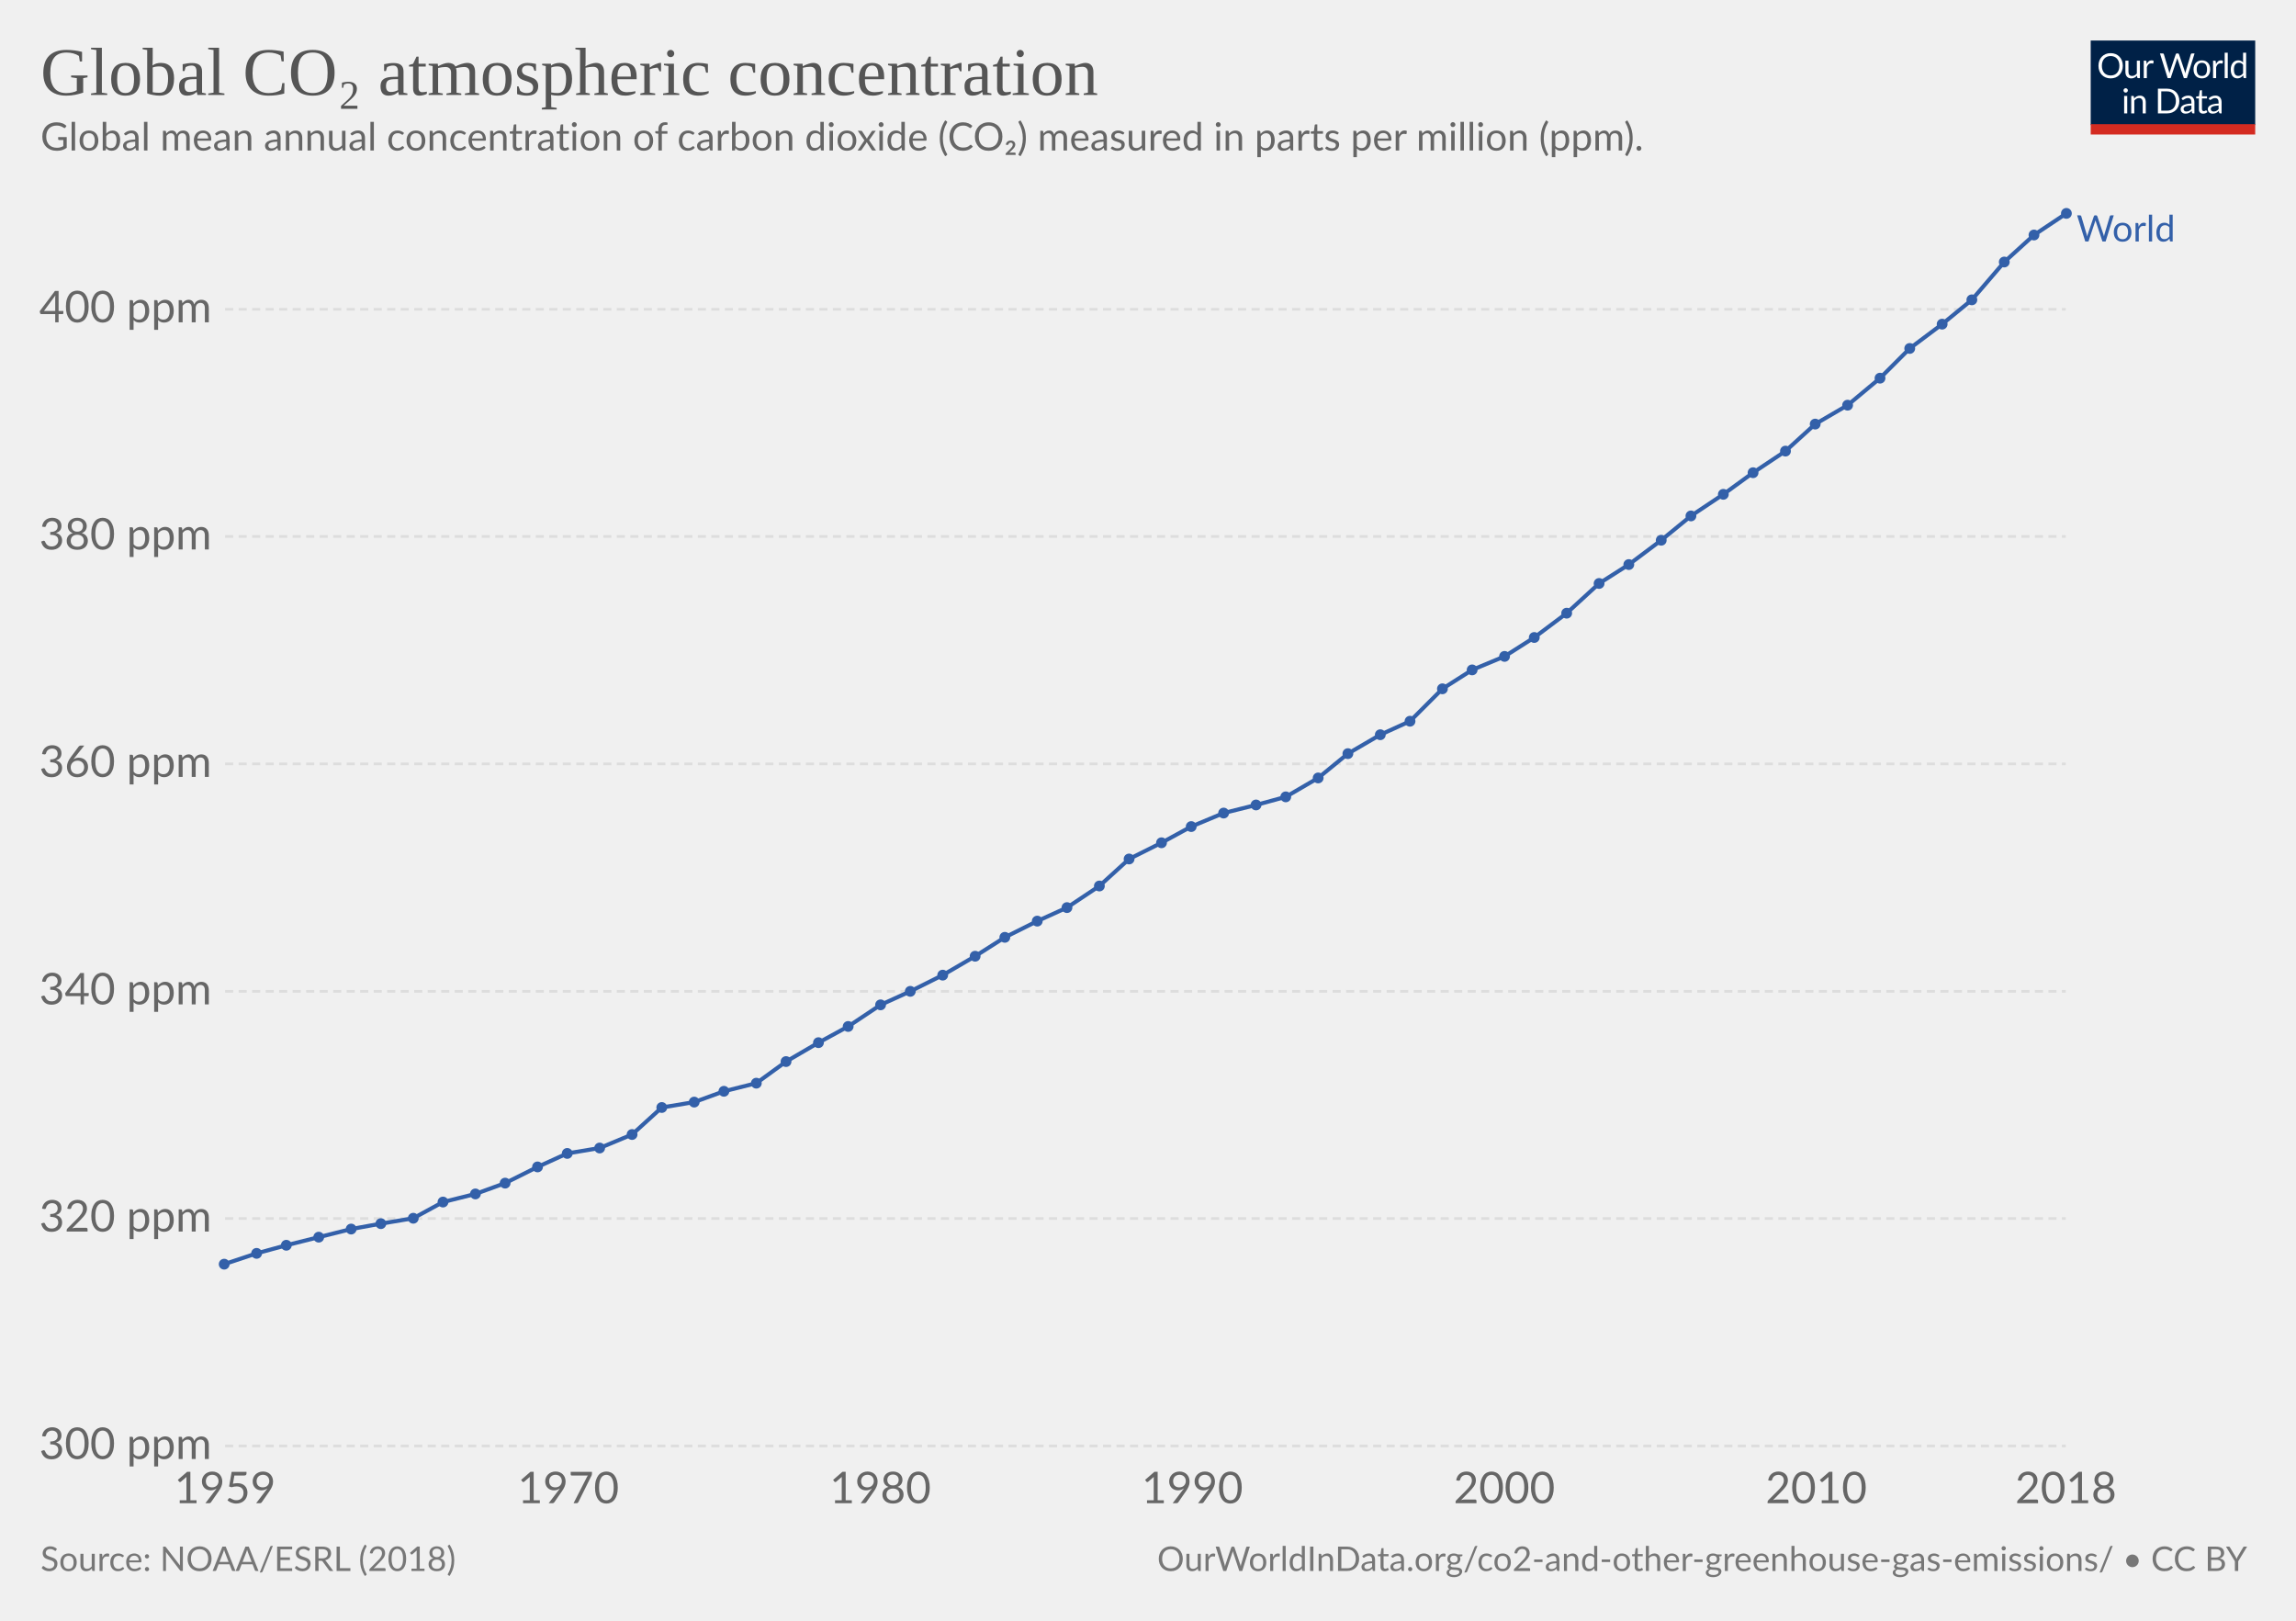
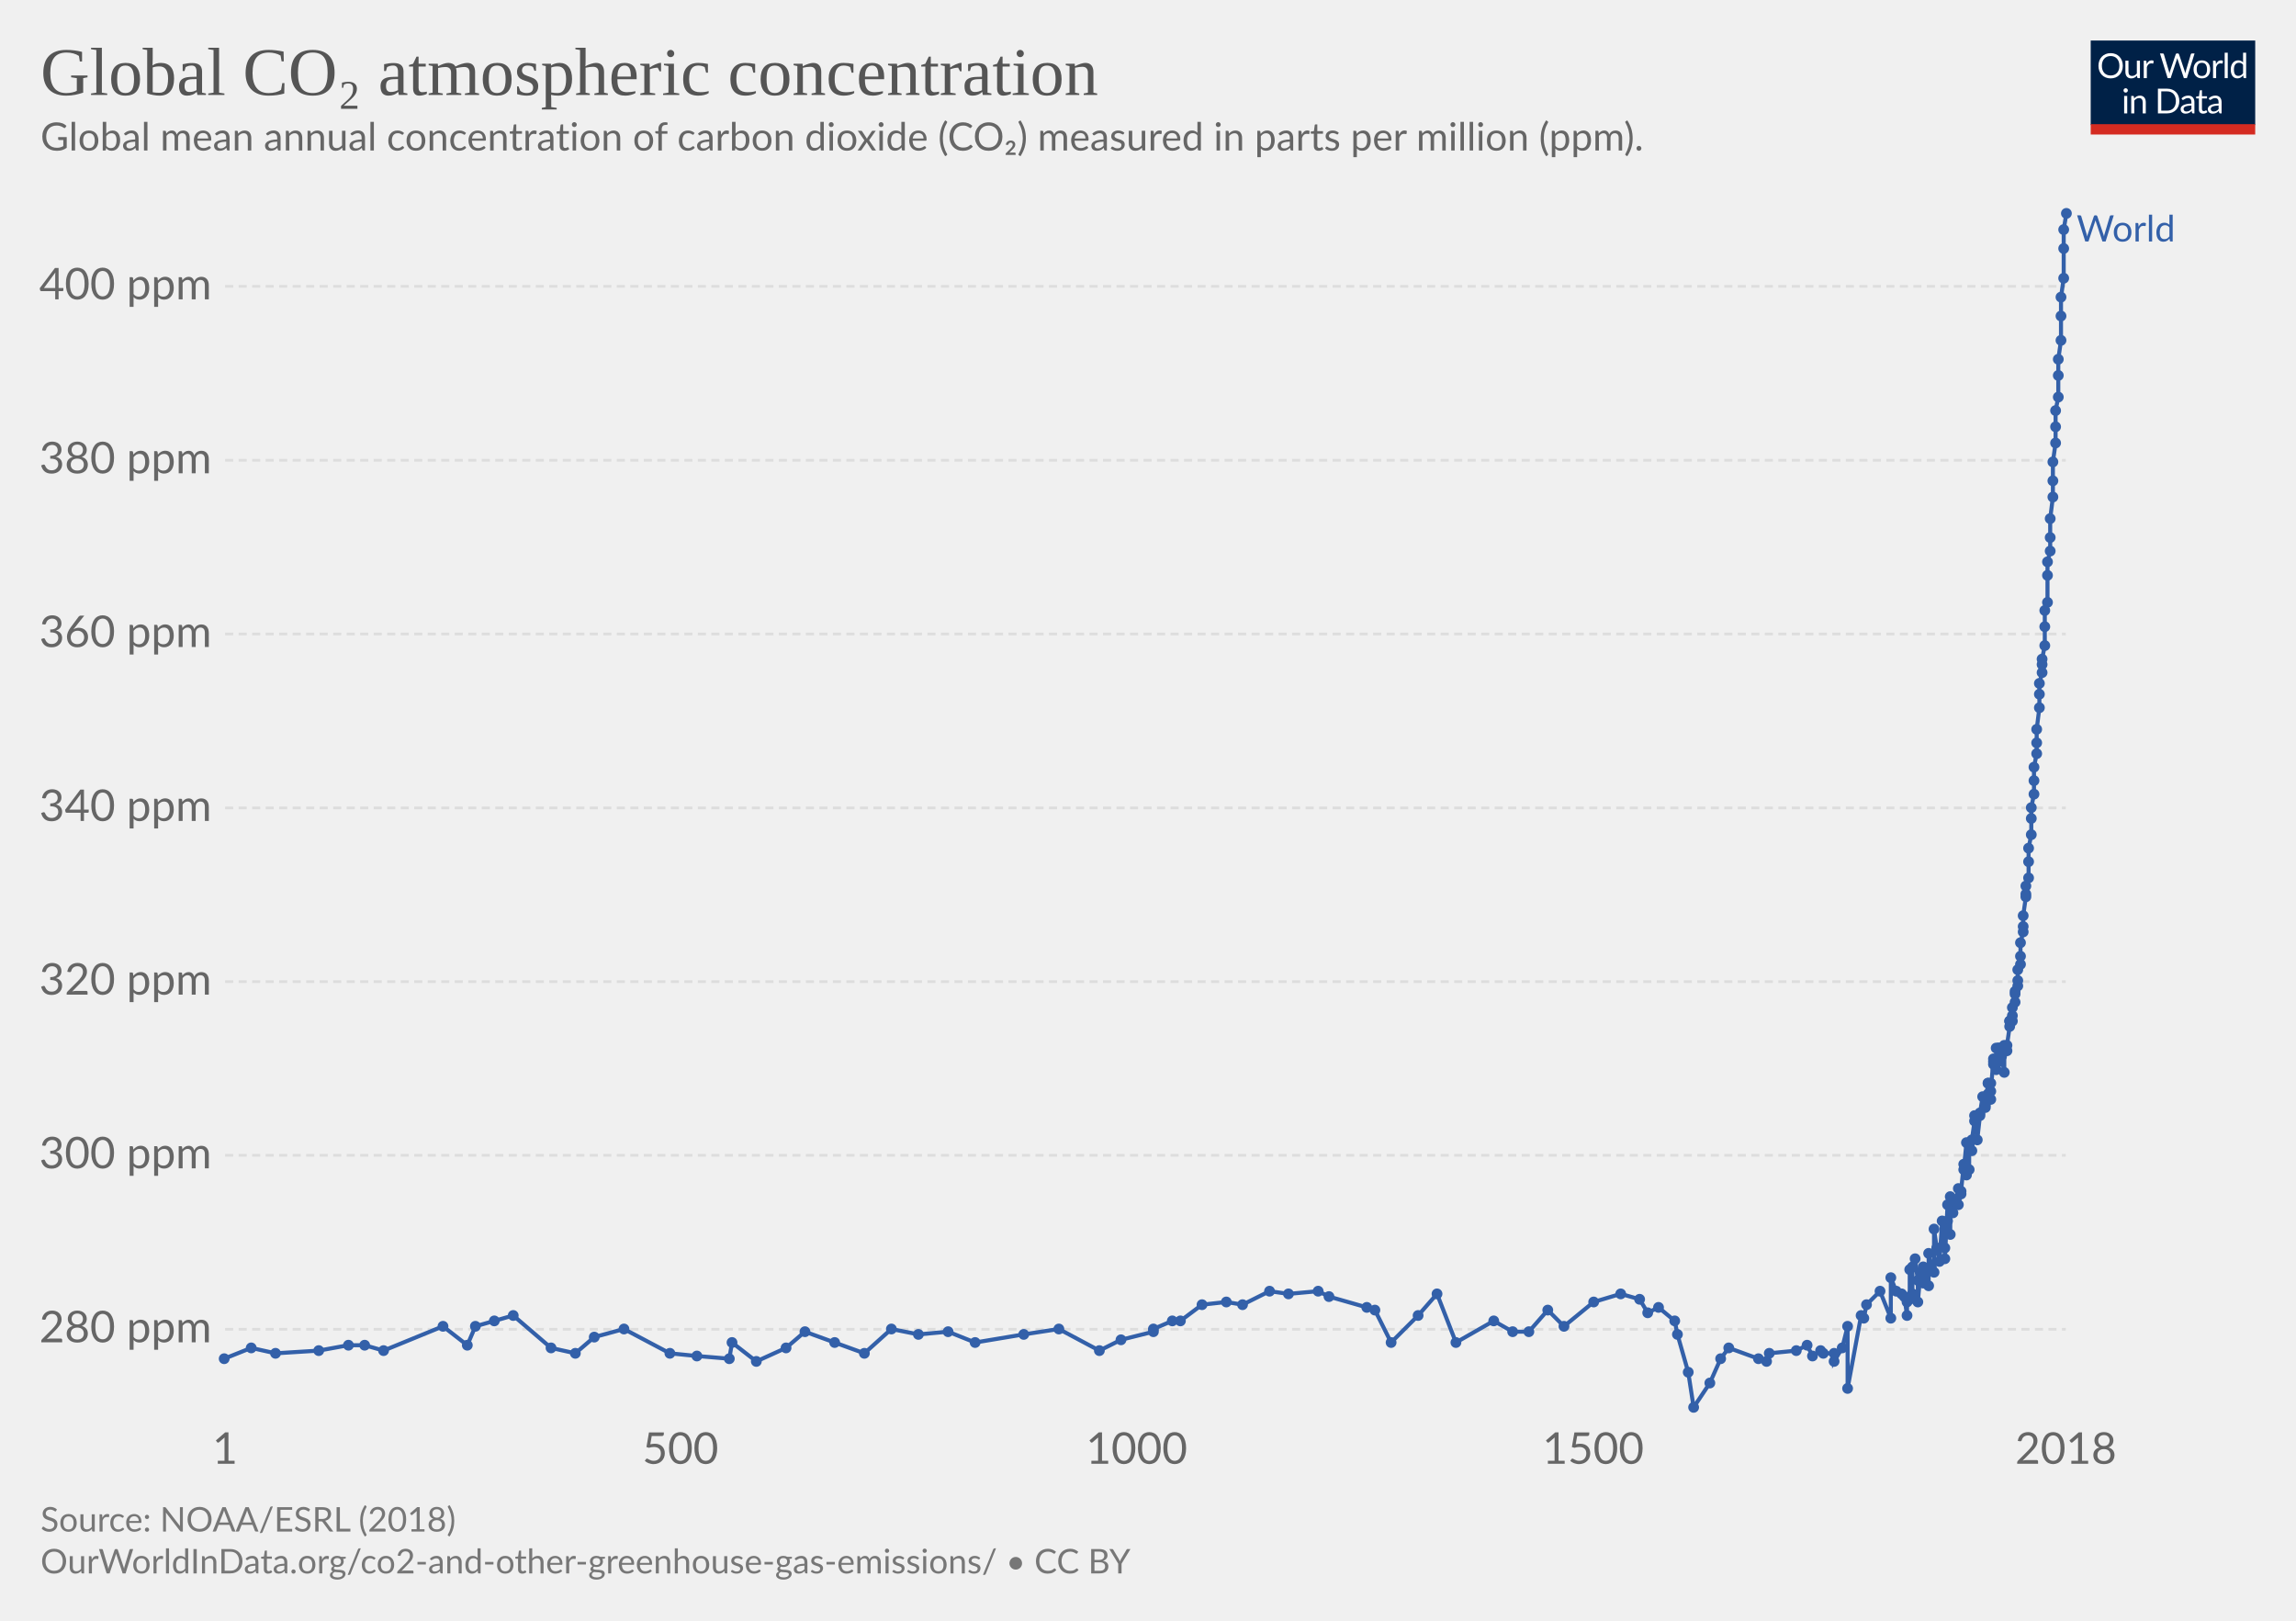
<svg xmlns="http://www.w3.org/2000/svg" version="1.1" style="font-family:Lato, 'Helvetica Neue', Helvetica, Arial, sans-serif;font-size:18px;background-color:white;text-rendering:optimizeLegibility;-webkit-font-smoothing:antialiased" width="850" height="600">
  <g class="HeaderView">
    <g transform="translate(774, 15) scale(0.29)">
      <svg width="210" height="120" viewBox="0 0 210 120" fill="none">
        <g clip-path="url(#clip0)">
          <path d="M0 0H210V107.89H0V0Z" fill="#002147" />
          <path d="M40.979 32.248C40.979 34.609 40.605 36.78 39.857 38.76C39.109 40.725 38.053 42.419 36.689 43.842C35.325 45.265 33.682 46.372 31.761 47.164C29.854 47.941 27.742 48.33 25.425 48.33C23.107 48.33 20.995 47.941 19.089 47.164C17.182 46.372 15.547 45.265 14.183 43.842C12.819 42.419 11.763 40.725 11.015 38.76C10.267 36.78 9.893 34.609 9.893 32.248C9.893 29.887 10.267 27.723 11.015 25.758C11.763 23.778 12.819 22.077 14.183 20.654C15.547 19.217 17.182 18.102 19.089 17.31C20.995 16.518 23.107 16.122 25.425 16.122C27.742 16.122 29.854 16.518 31.761 17.31C33.682 18.102 35.325 19.217 36.689 20.654C38.053 22.077 39.109 23.778 39.857 25.758C40.605 27.723 40.979 29.887 40.979 32.248ZM36.601 32.248C36.601 30.312 36.337 28.574 35.809 27.034C35.281 25.494 34.533 24.196 33.565 23.14C32.597 22.069 31.423 21.248 30.045 20.676C28.666 20.104 27.126 19.818 25.425 19.818C23.738 19.818 22.205 20.104 20.827 20.676C19.448 21.248 18.267 22.069 17.285 23.14C16.317 24.196 15.569 25.494 15.041 27.034C14.513 28.574 14.249 30.312 14.249 32.248C14.249 34.184 14.513 35.922 15.041 37.462C15.569 38.987 16.317 40.285 17.285 41.356C18.267 42.412 19.448 43.226 20.827 43.798C22.205 44.355 23.738 44.634 25.425 44.634C27.126 44.634 28.666 44.355 30.045 43.798C31.423 43.226 32.597 42.412 33.565 41.356C34.533 40.285 35.281 38.987 35.809 37.462C36.337 35.922 36.601 34.184 36.601 32.248ZM62.823 25.714V48H60.491C59.934 48 59.582 47.729 59.435 47.186L59.127 44.788C58.159 45.859 57.074 46.724 55.871 47.384C54.669 48.029 53.29 48.352 51.735 48.352C50.518 48.352 49.44 48.154 48.501 47.758C47.577 47.347 46.8 46.775 46.169 46.042C45.539 45.309 45.062 44.421 44.739 43.38C44.431 42.339 44.277 41.187 44.277 39.926V25.714H48.193V39.926C48.193 41.613 48.575 42.918 49.337 43.842C50.115 44.766 51.295 45.228 52.879 45.228C54.038 45.228 55.116 44.957 56.113 44.414C57.125 43.857 58.057 43.094 58.907 42.126V25.714H62.823ZM71.43 30.18C72.135 28.655 73 27.467 74.027 26.616C75.053 25.751 76.307 25.318 77.789 25.318C78.258 25.318 78.705 25.369 79.131 25.472C79.571 25.575 79.959 25.736 80.297 25.956L80.011 28.882C79.923 29.249 79.703 29.432 79.351 29.432C79.145 29.432 78.845 29.388 78.449 29.3C78.053 29.212 77.605 29.168 77.107 29.168C76.403 29.168 75.772 29.271 75.215 29.476C74.672 29.681 74.181 29.989 73.741 30.4C73.315 30.796 72.927 31.295 72.575 31.896C72.237 32.483 71.929 33.157 71.651 33.92V48H67.713V25.714H69.957C70.382 25.714 70.675 25.795 70.837 25.956C70.998 26.117 71.108 26.396 71.167 26.792L71.43 30.18ZM132.589 16.474L122.755 48H118.927L110.941 23.954C110.867 23.719 110.794 23.47 110.721 23.206C110.662 22.942 110.596 22.663 110.523 22.37C110.449 22.663 110.376 22.942 110.303 23.206C110.23 23.47 110.156 23.719 110.083 23.954L102.053 48H98.225L88.391 16.474H91.933C92.314 16.474 92.629 16.569 92.879 16.76C93.143 16.951 93.311 17.193 93.385 17.486L99.897 39.398C99.999 39.794 100.095 40.219 100.183 40.674C100.285 41.129 100.381 41.613 100.469 42.126C100.571 41.613 100.674 41.129 100.777 40.674C100.894 40.205 101.019 39.779 101.151 39.398L108.565 17.486C108.653 17.237 108.821 17.009 109.071 16.804C109.335 16.584 109.65 16.474 110.017 16.474H111.249C111.63 16.474 111.938 16.569 112.173 16.76C112.407 16.951 112.583 17.193 112.701 17.486L120.093 39.398C120.225 39.779 120.342 40.19 120.445 40.63C120.562 41.07 120.672 41.532 120.775 42.016C120.848 41.532 120.929 41.07 121.017 40.63C121.105 40.19 121.2 39.779 121.303 39.398L127.837 17.486C127.91 17.222 128.072 16.987 128.321 16.782C128.585 16.577 128.9 16.474 129.267 16.474H132.589ZM141.94 25.362C143.568 25.362 145.034 25.633 146.34 26.176C147.645 26.719 148.76 27.489 149.684 28.486C150.608 29.483 151.312 30.693 151.796 32.116C152.294 33.524 152.544 35.101 152.544 36.846C152.544 38.606 152.294 40.19 151.796 41.598C151.312 43.006 150.608 44.209 149.684 45.206C148.76 46.203 147.645 46.973 146.34 47.516C145.034 48.044 143.568 48.308 141.94 48.308C140.297 48.308 138.816 48.044 137.496 47.516C136.19 46.973 135.076 46.203 134.152 45.206C133.228 44.209 132.516 43.006 132.018 41.598C131.534 40.19 131.292 38.606 131.292 36.846C131.292 35.101 131.534 33.524 132.018 32.116C132.516 30.693 133.228 29.483 134.152 28.486C135.076 27.489 136.19 26.719 137.496 26.176C138.816 25.633 140.297 25.362 141.94 25.362ZM141.94 45.25C144.14 45.25 145.782 44.517 146.868 43.05C147.953 41.569 148.496 39.508 148.496 36.868C148.496 34.213 147.953 32.145 146.868 30.664C145.782 29.183 144.14 28.442 141.94 28.442C140.825 28.442 139.85 28.633 139.014 29.014C138.192 29.395 137.503 29.945 136.946 30.664C136.403 31.383 135.992 32.27 135.714 33.326C135.45 34.367 135.318 35.548 135.318 36.868C135.318 39.508 135.86 41.569 136.946 43.05C138.046 44.517 139.71 45.25 141.94 45.25ZM159.908 30.18C160.612 28.655 161.478 27.467 162.504 26.616C163.531 25.751 164.785 25.318 166.266 25.318C166.736 25.318 167.183 25.369 167.608 25.472C168.048 25.575 168.437 25.736 168.774 25.956L168.488 28.882C168.4 29.249 168.18 29.432 167.828 29.432C167.623 29.432 167.322 29.388 166.926 29.3C166.53 29.212 166.083 29.168 165.584 29.168C164.88 29.168 164.25 29.271 163.692 29.476C163.15 29.681 162.658 29.989 162.218 30.4C161.793 30.796 161.404 31.295 161.052 31.896C160.715 32.483 160.407 33.157 160.128 33.92V48H156.19V25.714H158.434C158.86 25.714 159.153 25.795 159.314 25.956C159.476 26.117 159.586 26.396 159.644 26.792L159.908 30.18ZM174.946 15.594V48H171.03V15.594H174.946ZM194.496 31.016C193.763 30.033 192.971 29.351 192.12 28.97C191.269 28.574 190.316 28.376 189.26 28.376C187.192 28.376 185.601 29.117 184.486 30.598C183.371 32.079 182.814 34.191 182.814 36.934C182.814 38.386 182.939 39.633 183.188 40.674C183.437 41.701 183.804 42.551 184.288 43.226C184.772 43.886 185.366 44.37 186.07 44.678C186.774 44.986 187.573 45.14 188.468 45.14C189.759 45.14 190.881 44.847 191.834 44.26C192.802 43.673 193.689 42.845 194.496 41.774V31.016ZM198.412 15.594V48H196.08C195.523 48 195.171 47.729 195.024 47.186L194.672 44.48C193.719 45.624 192.633 46.548 191.416 47.252C190.199 47.956 188.791 48.308 187.192 48.308C185.916 48.308 184.757 48.066 183.716 47.582C182.675 47.083 181.787 46.357 181.054 45.404C180.321 44.451 179.756 43.263 179.36 41.84C178.964 40.417 178.766 38.782 178.766 36.934C178.766 35.291 178.986 33.766 179.426 32.358C179.866 30.935 180.497 29.703 181.318 28.662C182.139 27.621 183.144 26.807 184.332 26.22C185.535 25.619 186.884 25.318 188.38 25.318C189.744 25.318 190.91 25.553 191.878 26.022C192.861 26.477 193.733 27.115 194.496 27.936V15.594H198.412ZM46.614 70.714V93H42.698V70.714H46.614ZM47.45 63.718C47.45 64.099 47.369 64.459 47.208 64.796C47.061 65.119 46.856 65.412 46.592 65.676C46.343 65.925 46.042 66.123 45.69 66.27C45.352 66.417 44.993 66.49 44.612 66.49C44.23 66.49 43.871 66.417 43.534 66.27C43.211 66.123 42.925 65.925 42.676 65.676C42.426 65.412 42.228 65.119 42.082 64.796C41.935 64.459 41.862 64.099 41.862 63.718C41.862 63.337 41.935 62.977 42.082 62.64C42.228 62.288 42.426 61.987 42.676 61.738C42.925 61.474 43.211 61.269 43.534 61.122C43.871 60.975 44.23 60.902 44.612 60.902C44.993 60.902 45.352 60.975 45.69 61.122C46.042 61.269 46.343 61.474 46.592 61.738C46.856 61.987 47.061 62.288 47.208 62.64C47.369 62.977 47.45 63.337 47.45 63.718ZM55.424 73.948C55.908 73.405 56.422 72.914 56.964 72.474C57.507 72.034 58.079 71.66 58.68 71.352C59.296 71.029 59.941 70.787 60.616 70.626C61.306 70.45 62.046 70.362 62.838 70.362C64.055 70.362 65.126 70.567 66.05 70.978C66.989 71.374 67.766 71.946 68.382 72.694C69.013 73.427 69.49 74.315 69.812 75.356C70.135 76.397 70.296 77.549 70.296 78.81V93H66.358V78.81C66.358 77.123 65.969 75.818 65.192 74.894C64.43 73.955 63.264 73.486 61.694 73.486C60.535 73.486 59.45 73.765 58.438 74.322C57.441 74.879 56.517 75.635 55.666 76.588V93H51.728V70.714H54.082C54.639 70.714 54.984 70.985 55.116 71.528L55.424 73.948ZM113.129 77.248C113.129 79.609 112.755 81.758 112.007 83.694C111.259 85.63 110.203 87.287 108.839 88.666C107.475 90.045 105.832 91.115 103.911 91.878C102.004 92.626 99.892 93 97.575 93H85.805V61.474H97.575C99.892 61.474 102.004 61.855 103.911 62.618C105.832 63.366 107.475 64.437 108.839 65.83C110.203 67.209 111.259 68.866 112.007 70.802C112.755 72.738 113.129 74.887 113.129 77.248ZM108.751 77.248C108.751 75.312 108.487 73.581 107.959 72.056C107.431 70.531 106.683 69.24 105.715 68.184C104.747 67.128 103.574 66.321 102.195 65.764C100.816 65.207 99.276 64.928 97.575 64.928H90.073V89.546H97.575C99.276 89.546 100.816 89.267 102.195 88.71C103.574 88.153 104.747 87.353 105.715 86.312C106.683 85.256 107.431 83.965 107.959 82.44C108.487 80.915 108.751 79.184 108.751 77.248ZM128.553 82.968C126.749 83.027 125.209 83.173 123.933 83.408C122.672 83.628 121.638 83.921 120.831 84.288C120.039 84.655 119.46 85.087 119.093 85.586C118.741 86.085 118.565 86.642 118.565 87.258C118.565 87.845 118.661 88.351 118.851 88.776C119.042 89.201 119.299 89.553 119.621 89.832C119.959 90.096 120.347 90.294 120.787 90.426C121.242 90.543 121.726 90.602 122.239 90.602C122.929 90.602 123.559 90.536 124.131 90.404C124.703 90.257 125.239 90.052 125.737 89.788C126.251 89.524 126.735 89.209 127.189 88.842C127.659 88.475 128.113 88.057 128.553 87.588V82.968ZM115.903 73.86C117.135 72.672 118.463 71.785 119.885 71.198C121.308 70.611 122.885 70.318 124.615 70.318C125.862 70.318 126.969 70.523 127.937 70.934C128.905 71.345 129.719 71.917 130.379 72.65C131.039 73.383 131.538 74.271 131.875 75.312C132.213 76.353 132.381 77.497 132.381 78.744V93H130.643C130.262 93 129.969 92.941 129.763 92.824C129.558 92.692 129.397 92.443 129.279 92.076L128.839 89.964C128.253 90.507 127.681 90.991 127.123 91.416C126.566 91.827 125.979 92.179 125.363 92.472C124.747 92.751 124.087 92.963 123.383 93.11C122.694 93.271 121.924 93.352 121.073 93.352C120.208 93.352 119.394 93.235 118.631 93C117.869 92.751 117.201 92.384 116.629 91.9C116.072 91.416 115.625 90.807 115.287 90.074C114.965 89.326 114.803 88.446 114.803 87.434C114.803 86.554 115.045 85.711 115.529 84.904C116.013 84.083 116.798 83.357 117.883 82.726C118.969 82.095 120.384 81.582 122.129 81.186C123.875 80.775 126.016 80.541 128.553 80.482V78.744C128.553 77.013 128.179 75.708 127.431 74.828C126.683 73.933 125.591 73.486 124.153 73.486C123.185 73.486 122.371 73.611 121.711 73.86C121.066 74.095 120.501 74.366 120.017 74.674C119.548 74.967 119.137 75.239 118.785 75.488C118.448 75.723 118.111 75.84 117.773 75.84C117.509 75.84 117.282 75.774 117.091 75.642C116.901 75.495 116.739 75.319 116.607 75.114L115.903 73.86ZM143.568 93.352C141.808 93.352 140.451 92.861 139.498 91.878C138.559 90.895 138.09 89.48 138.09 87.632V73.992H135.406C135.171 73.992 134.973 73.926 134.812 73.794C134.65 73.647 134.57 73.427 134.57 73.134V71.572L138.222 71.11L139.124 64.224C139.168 64.004 139.263 63.828 139.41 63.696C139.571 63.549 139.776 63.476 140.026 63.476H142.006V71.154H148.452V73.992H142.006V87.368C142.006 88.307 142.233 89.003 142.688 89.458C143.142 89.913 143.729 90.14 144.448 90.14C144.858 90.14 145.21 90.089 145.504 89.986C145.812 89.869 146.076 89.744 146.296 89.612C146.516 89.48 146.699 89.363 146.846 89.26C147.007 89.143 147.146 89.084 147.264 89.084C147.469 89.084 147.652 89.209 147.814 89.458L148.958 91.328C148.283 91.959 147.469 92.457 146.516 92.824C145.562 93.176 144.58 93.352 143.568 93.352ZM163.253 82.968C161.449 83.027 159.909 83.173 158.633 83.408C157.372 83.628 156.338 83.921 155.531 84.288C154.739 84.655 154.16 85.087 153.793 85.586C153.441 86.085 153.265 86.642 153.265 87.258C153.265 87.845 153.36 88.351 153.551 88.776C153.742 89.201 153.998 89.553 154.321 89.832C154.658 90.096 155.047 90.294 155.487 90.426C155.942 90.543 156.426 90.602 156.939 90.602C157.628 90.602 158.259 90.536 158.831 90.404C159.403 90.257 159.938 90.052 160.437 89.788C160.95 89.524 161.434 89.209 161.889 88.842C162.358 88.475 162.813 88.057 163.253 87.588V82.968ZM150.603 73.86C151.835 72.672 153.162 71.785 154.585 71.198C156.008 70.611 157.584 70.318 159.315 70.318C160.562 70.318 161.669 70.523 162.637 70.934C163.605 71.345 164.419 71.917 165.079 72.65C165.739 73.383 166.238 74.271 166.575 75.312C166.912 76.353 167.081 77.497 167.081 78.744V93H165.343C164.962 93 164.668 92.941 164.463 92.824C164.258 92.692 164.096 92.443 163.979 92.076L163.539 89.964C162.952 90.507 162.38 90.991 161.823 91.416C161.266 91.827 160.679 92.179 160.063 92.472C159.447 92.751 158.787 92.963 158.083 93.11C157.394 93.271 156.624 93.352 155.773 93.352C154.908 93.352 154.094 93.235 153.331 93C152.568 92.751 151.901 92.384 151.329 91.9C150.772 91.416 150.324 90.807 149.987 90.074C149.664 89.326 149.503 88.446 149.503 87.434C149.503 86.554 149.745 85.711 150.229 84.904C150.713 84.083 151.498 83.357 152.583 82.726C153.668 82.095 155.084 81.582 156.829 81.186C158.574 80.775 160.716 80.541 163.253 80.482V78.744C163.253 77.013 162.879 75.708 162.131 74.828C161.383 73.933 160.29 73.486 158.853 73.486C157.885 73.486 157.071 73.611 156.411 73.86C155.766 74.095 155.201 74.366 154.717 74.674C154.248 74.967 153.837 75.239 153.485 75.488C153.148 75.723 152.81 75.84 152.473 75.84C152.209 75.84 151.982 75.774 151.791 75.642C151.6 75.495 151.439 75.319 151.307 75.114L150.603 73.86Z" fill="white" />
          <rect y="106.789" width="210" height="13.211" fill="#D42B21" />
        </g>
        <defs>
          <clipPath id="clip0">
            <rect width="210" height="120" fill="white" />
          </clipPath>
        </defs>
      </svg>
    </g>
    <a href="https://ourworldindata.org/grapher/global-co-concentration-ppm" style="font-family:&quot;Playfair Display&quot;, Georgia, &quot;Times New Roman&quot;, serif" target="_blank">
      <text font-size="25.20" x="15.0" y="35.2" fill="#555">
        <tspan x="15" y="35.16">Global CO₂ atmospheric concentration</tspan>
      </text>
    </a>
    <text font-size="14.40" x="15.0" y="55.7" fill="#666">
      <tspan x="15" y="55.72">Global mean annual concentration of carbon dioxide (CO₂) measured in parts per million (ppm).</tspan>
    </text>
  </g>
  <g class="LineChart">
    <defs>
-       <clipPath id="boundsClip-13">
-         <rect x="73.342" y="0" width="830" height="955.8" />
+       <clipPath id="boundsClip-102">
+         <rect x="73.342" y="0" width="830" height="926.6" />
      </clipPath>
    </defs>
    <g class="AxisBoxView">
      <g class="HorizontalAxis">
-         <text x="83.3" y="556.5" fill="#666" text-anchor="middle" font-size="16.2">1959</text>
-         <text x="210.4" y="556.5" fill="#666" text-anchor="middle" font-size="16.2">1970</text>
-         <text x="325.9" y="556.5" fill="#666" text-anchor="middle" font-size="16.2">1980</text>
-         <text x="441.4" y="556.5" fill="#666" text-anchor="middle" font-size="16.2">1990</text>
-         <text x="556.9" y="556.5" fill="#666" text-anchor="middle" font-size="16.2">2000</text>
-         <text x="672.4" y="556.5" fill="#666" text-anchor="middle" font-size="16.2">2010</text>
-         <text x="764.8" y="556.5" fill="#666" text-anchor="middle" font-size="16.2">2018</text>
+         <text x="83.3" y="541.9" fill="#666" text-anchor="middle" font-size="16.2">1</text>
+         <text x="251.9" y="541.9" fill="#666" text-anchor="middle" font-size="16.2">500</text>
+         <text x="420.8" y="541.9" fill="#666" text-anchor="middle" font-size="16.2">1000</text>
+         <text x="589.8" y="541.9" fill="#666" text-anchor="middle" font-size="16.2">1500</text>
+         <text x="764.8" y="541.9" fill="#666" text-anchor="middle" font-size="16.2">2018</text>
      </g>
      <g class="VerticalAxis">
-         <text x="78.34" y="535.3" fill="#666" dominant-baseline="middle" text-anchor="end" font-size="16.2">300 ppm</text>
-         <text x="78.34" y="451.1" fill="#666" dominant-baseline="middle" text-anchor="end" font-size="16.2">320 ppm</text>
-         <text x="78.34" y="367" fill="#666" dominant-baseline="middle" text-anchor="end" font-size="16.2">340 ppm</text>
-         <text x="78.34" y="282.8" fill="#666" dominant-baseline="middle" text-anchor="end" font-size="16.2">360 ppm</text>
-         <text x="78.34" y="198.6" fill="#666" dominant-baseline="middle" text-anchor="end" font-size="16.2">380 ppm</text>
-         <text x="78.34" y="114.5" fill="#666" dominant-baseline="middle" text-anchor="end" font-size="16.2">400 ppm</text>
+         <text x="78.34" y="492.1" fill="#666" dominant-baseline="middle" text-anchor="end" font-size="16.2">280 ppm</text>
+         <text x="78.34" y="427.7" fill="#666" dominant-baseline="middle" text-anchor="end" font-size="16.2">300 ppm</text>
+         <text x="78.34" y="363.4" fill="#666" dominant-baseline="middle" text-anchor="end" font-size="16.2">320 ppm</text>
+         <text x="78.34" y="299.1" fill="#666" dominant-baseline="middle" text-anchor="end" font-size="16.2">340 ppm</text>
+         <text x="78.34" y="234.7" fill="#666" dominant-baseline="middle" text-anchor="end" font-size="16.2">360 ppm</text>
+         <text x="78.34" y="170.4" fill="#666" dominant-baseline="middle" text-anchor="end" font-size="16.2">380 ppm</text>
+         <text x="78.34" y="106" fill="#666" dominant-baseline="middle" text-anchor="end" font-size="16.2">400 ppm</text>
      </g>
      <g class="AxisGridLines">
-         <line x1="83.34" y1="535.3" x2="764.76" y2="535.3" stroke="#ddd" stroke-dasharray="3,2" />
-         <line x1="83.34" y1="451.1" x2="764.76" y2="451.1" stroke="#ddd" stroke-dasharray="3,2" />
-         <line x1="83.34" y1="367" x2="764.76" y2="367" stroke="#ddd" stroke-dasharray="3,2" />
-         <line x1="83.34" y1="282.8" x2="764.76" y2="282.8" stroke="#ddd" stroke-dasharray="3,2" />
-         <line x1="83.34" y1="198.6" x2="764.76" y2="198.6" stroke="#ddd" stroke-dasharray="3,2" />
-         <line x1="83.34" y1="114.5" x2="764.76" y2="114.5" stroke="#ddd" stroke-dasharray="3,2" />
+         <line x1="83.34" y1="492.1" x2="764.76" y2="492.1" stroke="#ddd" stroke-dasharray="3,2" />
+         <line x1="83.34" y1="427.7" x2="764.76" y2="427.7" stroke="#ddd" stroke-dasharray="3,2" />
+         <line x1="83.34" y1="363.4" x2="764.76" y2="363.4" stroke="#ddd" stroke-dasharray="3,2" />
+         <line x1="83.34" y1="299.1" x2="764.76" y2="299.1" stroke="#ddd" stroke-dasharray="3,2" />
+         <line x1="83.34" y1="234.7" x2="764.76" y2="234.7" stroke="#ddd" stroke-dasharray="3,2" />
+         <line x1="83.34" y1="170.4" x2="764.76" y2="170.4" stroke="#ddd" stroke-dasharray="3,2" />
+         <line x1="83.34" y1="106" x2="764.76" y2="106" stroke="#ddd" stroke-dasharray="3,2" />
      </g>
    </g>
-     <g clip-path="url(#boundsClip-13)">
+     <g clip-path="url(#boundsClip-102)">
      <g class="HeightedLegend" style="cursor:default">
        <g class="legendMark">
          <rect x="764.765" y="78.6" width="70.235" height="13.5" fill="#fff" opacity="0" />
          <text font-size="13.50" x="768.8" y="89.4" fill="#3360a9">
            <tspan x="768.765" y="89.4">World</tspan>
          </text>
        </g>
      </g>
      <g class="Lines">
-         <rect x="83" y="79" width="681" height="457" fill="rgba(255,255,255,0)" opacity="0" />
+         <rect x="83" y="79" width="681" height="442" fill="rgba(255,255,255,0)" opacity="0" />
        <g class="key-World_0">
-           <path stroke="#3360a9" stroke-linecap="round" d="M83 468L95 464L106 461L118 458L130 455L141 453L153 451L164 445L176 442L187 438L199 432L210 427L222 425L234 420L245 410L257 408L268 404L280 401L291 393L303 386L314 380L326 372L337 367L349 361L361 354L372 347L384 341L395 336L407 328L418 318L430 312L441 306L453 301L465 298L476 295L488 288L499 279L511 272L522 267L534 255L545 248L557 243L568 236L580 227L592 216L603 209L615 200L626 191L638 183L649 175L661 167L672 157L684 150L696 140L707 129L719 120L730 111L742 97L753 87L765 79" fill="none" stroke-width="1.5" />
+           <path stroke="#3360a9" stroke-linecap="round" d="M83 503L93 499L102 501L118 500L129 498L135 498L142 500L164 491L173 498L176 491L183 489L190 487L204 499L213 501L220 495L231 492L248 501L258 502L270 503L271 497L280 504L291 499L298 493L309 497L320 501L330 492L340 494L351 493L361 497L379 494L392 492L407 500L415 496L427 493L427 492L434 489L437 489L445 483L454 482L460 483L470 478L477 479L488 478L492 480L506 484L509 485L515 497L525 487L532 479L539 497L553 489L560 493L566 493L573 485L579 491L590 482L600 479L607 481L610 486L614 484L620 489L621 494L625 508L627 521L633 512L637 503L640 499L651 503L654 504L655 501L665 500L669 498L671 502L674 500L675 501L679 501L679 504L682 499L684 491L684 514L689 487L690 488L691 483L696 478L700 488L700 473L702 478L704 479L705 480L706 487L706 481L706 482L707 481L707 470L708 479L708 469L709 466L710 474L710 482L711 471L712 469L712 475L713 471L714 476L714 464L715 469L716 471L716 455L717 462L718 467L719 452L720 462L720 466L721 446L721 452L722 457L722 443L723 444L723 449L725 440L725 446L726 442L726 441L727 431L727 433L728 423L728 435L729 433L729 424L730 426L730 422L731 415L731 413L732 422L733 413L733 412L734 406L735 410L735 409L736 401L736 405L736 401L737 407L737 401L737 404L738 392L738 393L738 394L739 396L739 388L740 388L740 393L740 388L741 390L741 391L742 397L742 387L743 389L743 387L744 380L744 378L744 378L745 378L745 376L745 373L746 371L746 368L746 367L747 365L747 363L747 359L748 357L748 354L748 349L749 345L749 343L749 339L750 332L750 331L750 328L751 325L751 319L751 314L752 309L752 303L752 299L753 294L753 289L753 284L754 279L754 275L754 270L755 262L755 257L755 253L756 249L756 246L756 244L757 239L757 232L757 226L758 223L758 213L758 208L759 204L759 199L759 192L760 184L760 178L760 171L761 164L761 158L761 152L762 147L762 139L762 133L763 126L763 117L763 110L764 103L764 92L764 85L765 79" fill="none" stroke-width="1.5" />
          <g fill="#3360a9">
-             <circle cx="83" cy="468" r="2" />
-             <circle cx="95" cy="464" r="2" />
-             <circle cx="106" cy="461" r="2" />
-             <circle cx="118" cy="458" r="2" />
-             <circle cx="130" cy="455" r="2" />
-             <circle cx="141" cy="453" r="2" />
-             <circle cx="153" cy="451" r="2" />
-             <circle cx="164" cy="445" r="2" />
-             <circle cx="176" cy="442" r="2" />
-             <circle cx="187" cy="438" r="2" />
-             <circle cx="199" cy="432" r="2" />
-             <circle cx="210" cy="427" r="2" />
-             <circle cx="222" cy="425" r="2" />
-             <circle cx="234" cy="420" r="2" />
-             <circle cx="245" cy="410" r="2" />
-             <circle cx="257" cy="408" r="2" />
-             <circle cx="268" cy="404" r="2" />
-             <circle cx="280" cy="401" r="2" />
-             <circle cx="291" cy="393" r="2" />
-             <circle cx="303" cy="386" r="2" />
-             <circle cx="314" cy="380" r="2" />
-             <circle cx="326" cy="372" r="2" />
-             <circle cx="337" cy="367" r="2" />
-             <circle cx="349" cy="361" r="2" />
-             <circle cx="361" cy="354" r="2" />
-             <circle cx="372" cy="347" r="2" />
-             <circle cx="384" cy="341" r="2" />
-             <circle cx="395" cy="336" r="2" />
-             <circle cx="407" cy="328" r="2" />
-             <circle cx="418" cy="318" r="2" />
-             <circle cx="430" cy="312" r="2" />
-             <circle cx="441" cy="306" r="2" />
-             <circle cx="453" cy="301" r="2" />
-             <circle cx="465" cy="298" r="2" />
-             <circle cx="476" cy="295" r="2" />
-             <circle cx="488" cy="288" r="2" />
-             <circle cx="499" cy="279" r="2" />
-             <circle cx="511" cy="272" r="2" />
-             <circle cx="522" cy="267" r="2" />
-             <circle cx="534" cy="255" r="2" />
-             <circle cx="545" cy="248" r="2" />
-             <circle cx="557" cy="243" r="2" />
-             <circle cx="568" cy="236" r="2" />
-             <circle cx="580" cy="227" r="2" />
-             <circle cx="592" cy="216" r="2" />
-             <circle cx="603" cy="209" r="2" />
-             <circle cx="615" cy="200" r="2" />
-             <circle cx="626" cy="191" r="2" />
-             <circle cx="638" cy="183" r="2" />
-             <circle cx="649" cy="175" r="2" />
-             <circle cx="661" cy="167" r="2" />
-             <circle cx="672" cy="157" r="2" />
-             <circle cx="684" cy="150" r="2" />
-             <circle cx="696" cy="140" r="2" />
-             <circle cx="707" cy="129" r="2" />
-             <circle cx="719" cy="120" r="2" />
-             <circle cx="730" cy="111" r="2" />
-             <circle cx="742" cy="97" r="2" />
-             <circle cx="753" cy="87" r="2" />
+             <circle cx="83" cy="503" r="2" />
+             <circle cx="93" cy="499" r="2" />
+             <circle cx="102" cy="501" r="2" />
+             <circle cx="118" cy="500" r="2" />
+             <circle cx="129" cy="498" r="2" />
+             <circle cx="135" cy="498" r="2" />
+             <circle cx="142" cy="500" r="2" />
+             <circle cx="164" cy="491" r="2" />
+             <circle cx="173" cy="498" r="2" />
+             <circle cx="176" cy="491" r="2" />
+             <circle cx="183" cy="489" r="2" />
+             <circle cx="190" cy="487" r="2" />
+             <circle cx="204" cy="499" r="2" />
+             <circle cx="213" cy="501" r="2" />
+             <circle cx="220" cy="495" r="2" />
+             <circle cx="231" cy="492" r="2" />
+             <circle cx="248" cy="501" r="2" />
+             <circle cx="258" cy="502" r="2" />
+             <circle cx="270" cy="503" r="2" />
+             <circle cx="271" cy="497" r="2" />
+             <circle cx="280" cy="504" r="2" />
+             <circle cx="291" cy="499" r="2" />
+             <circle cx="298" cy="493" r="2" />
+             <circle cx="309" cy="497" r="2" />
+             <circle cx="320" cy="501" r="2" />
+             <circle cx="330" cy="492" r="2" />
+             <circle cx="340" cy="494" r="2" />
+             <circle cx="351" cy="493" r="2" />
+             <circle cx="361" cy="497" r="2" />
+             <circle cx="379" cy="494" r="2" />
+             <circle cx="392" cy="492" r="2" />
+             <circle cx="407" cy="500" r="2" />
+             <circle cx="415" cy="496" r="2" />
+             <circle cx="427" cy="493" r="2" />
+             <circle cx="427" cy="492" r="2" />
+             <circle cx="434" cy="489" r="2" />
+             <circle cx="437" cy="489" r="2" />
+             <circle cx="445" cy="483" r="2" />
+             <circle cx="454" cy="482" r="2" />
+             <circle cx="460" cy="483" r="2" />
+             <circle cx="470" cy="478" r="2" />
+             <circle cx="477" cy="479" r="2" />
+             <circle cx="488" cy="478" r="2" />
+             <circle cx="492" cy="480" r="2" />
+             <circle cx="506" cy="484" r="2" />
+             <circle cx="509" cy="485" r="2" />
+             <circle cx="515" cy="497" r="2" />
+             <circle cx="525" cy="487" r="2" />
+             <circle cx="532" cy="479" r="2" />
+             <circle cx="539" cy="497" r="2" />
+             <circle cx="553" cy="489" r="2" />
+             <circle cx="560" cy="493" r="2" />
+             <circle cx="566" cy="493" r="2" />
+             <circle cx="573" cy="485" r="2" />
+             <circle cx="579" cy="491" r="2" />
+             <circle cx="590" cy="482" r="2" />
+             <circle cx="600" cy="479" r="2" />
+             <circle cx="607" cy="481" r="2" />
+             <circle cx="610" cy="486" r="2" />
+             <circle cx="614" cy="484" r="2" />
+             <circle cx="620" cy="489" r="2" />
+             <circle cx="621" cy="494" r="2" />
+             <circle cx="625" cy="508" r="2" />
+             <circle cx="627" cy="521" r="2" />
+             <circle cx="633" cy="512" r="2" />
+             <circle cx="637" cy="503" r="2" />
+             <circle cx="640" cy="499" r="2" />
+             <circle cx="651" cy="503" r="2" />
+             <circle cx="654" cy="504" r="2" />
+             <circle cx="655" cy="501" r="2" />
+             <circle cx="665" cy="500" r="2" />
+             <circle cx="669" cy="498" r="2" />
+             <circle cx="671" cy="502" r="2" />
+             <circle cx="674" cy="500" r="2" />
+             <circle cx="675" cy="501" r="2" />
+             <circle cx="679" cy="501" r="2" />
+             <circle cx="679" cy="504" r="2" />
+             <circle cx="682" cy="499" r="2" />
+             <circle cx="684" cy="491" r="2" />
+             <circle cx="684" cy="514" r="2" />
+             <circle cx="689" cy="487" r="2" />
+             <circle cx="690" cy="488" r="2" />
+             <circle cx="691" cy="483" r="2" />
+             <circle cx="696" cy="478" r="2" />
+             <circle cx="700" cy="488" r="2" />
+             <circle cx="700" cy="473" r="2" />
+             <circle cx="702" cy="478" r="2" />
+             <circle cx="704" cy="479" r="2" />
+             <circle cx="705" cy="480" r="2" />
+             <circle cx="706" cy="487" r="2" />
+             <circle cx="706" cy="481" r="2" />
+             <circle cx="706" cy="482" r="2" />
+             <circle cx="707" cy="481" r="2" />
+             <circle cx="707" cy="470" r="2" />
+             <circle cx="708" cy="479" r="2" />
+             <circle cx="708" cy="469" r="2" />
+             <circle cx="709" cy="466" r="2" />
+             <circle cx="710" cy="474" r="2" />
+             <circle cx="710" cy="482" r="2" />
+             <circle cx="711" cy="471" r="2" />
+             <circle cx="712" cy="469" r="2" />
+             <circle cx="712" cy="475" r="2" />
+             <circle cx="713" cy="471" r="2" />
+             <circle cx="714" cy="476" r="2" />
+             <circle cx="714" cy="464" r="2" />
+             <circle cx="715" cy="469" r="2" />
+             <circle cx="716" cy="471" r="2" />
+             <circle cx="716" cy="455" r="2" />
+             <circle cx="717" cy="462" r="2" />
+             <circle cx="718" cy="467" r="2" />
+             <circle cx="719" cy="452" r="2" />
+             <circle cx="720" cy="462" r="2" />
+             <circle cx="720" cy="466" r="2" />
+             <circle cx="721" cy="446" r="2" />
+             <circle cx="721" cy="452" r="2" />
+             <circle cx="722" cy="457" r="2" />
+             <circle cx="722" cy="443" r="2" />
+             <circle cx="723" cy="444" r="2" />
+             <circle cx="723" cy="449" r="2" />
+             <circle cx="725" cy="440" r="2" />
+             <circle cx="725" cy="446" r="2" />
+             <circle cx="726" cy="442" r="2" />
+             <circle cx="726" cy="441" r="2" />
+             <circle cx="727" cy="431" r="2" />
+             <circle cx="727" cy="433" r="2" />
+             <circle cx="728" cy="423" r="2" />
+             <circle cx="728" cy="435" r="2" />
+             <circle cx="729" cy="433" r="2" />
+             <circle cx="729" cy="424" r="2" />
+             <circle cx="730" cy="426" r="2" />
+             <circle cx="730" cy="422" r="2" />
+             <circle cx="731" cy="415" r="2" />
+             <circle cx="731" cy="413" r="2" />
+             <circle cx="732" cy="422" r="2" />
+             <circle cx="733" cy="413" r="2" />
+             <circle cx="733" cy="412" r="2" />
+             <circle cx="734" cy="406" r="2" />
+             <circle cx="735" cy="410" r="2" />
+             <circle cx="735" cy="409" r="2" />
+             <circle cx="736" cy="401" r="2" />
+             <circle cx="736" cy="405" r="2" />
+             <circle cx="736" cy="401" r="2" />
+             <circle cx="737" cy="407" r="2" />
+             <circle cx="737" cy="401" r="2" />
+             <circle cx="737" cy="404" r="2" />
+             <circle cx="738" cy="392" r="2" />
+             <circle cx="738" cy="393" r="2" />
+             <circle cx="738" cy="394" r="2" />
+             <circle cx="739" cy="396" r="2" />
+             <circle cx="739" cy="388" r="2" />
+             <circle cx="740" cy="388" r="2" />
+             <circle cx="740" cy="393" r="2" />
+             <circle cx="740" cy="388" r="2" />
+             <circle cx="741" cy="390" r="2" />
+             <circle cx="741" cy="391" r="2" />
+             <circle cx="742" cy="397" r="2" />
+             <circle cx="742" cy="387" r="2" />
+             <circle cx="743" cy="389" r="2" />
+             <circle cx="743" cy="387" r="2" />
+             <circle cx="744" cy="380" r="2" />
+             <circle cx="744" cy="378" r="2" />
+             <circle cx="744" cy="378" r="2" />
+             <circle cx="745" cy="378" r="2" />
+             <circle cx="745" cy="376" r="2" />
+             <circle cx="745" cy="373" r="2" />
+             <circle cx="746" cy="371" r="2" />
+             <circle cx="746" cy="368" r="2" />
+             <circle cx="746" cy="367" r="2" />
+             <circle cx="747" cy="365" r="2" />
+             <circle cx="747" cy="363" r="2" />
+             <circle cx="747" cy="359" r="2" />
+             <circle cx="748" cy="357" r="2" />
+             <circle cx="748" cy="354" r="2" />
+             <circle cx="748" cy="349" r="2" />
+             <circle cx="749" cy="345" r="2" />
+             <circle cx="749" cy="343" r="2" />
+             <circle cx="749" cy="339" r="2" />
+             <circle cx="750" cy="332" r="2" />
+             <circle cx="750" cy="331" r="2" />
+             <circle cx="750" cy="328" r="2" />
+             <circle cx="751" cy="325" r="2" />
+             <circle cx="751" cy="319" r="2" />
+             <circle cx="751" cy="314" r="2" />
+             <circle cx="752" cy="309" r="2" />
+             <circle cx="752" cy="303" r="2" />
+             <circle cx="752" cy="299" r="2" />
+             <circle cx="753" cy="294" r="2" />
+             <circle cx="753" cy="289" r="2" />
+             <circle cx="753" cy="284" r="2" />
+             <circle cx="754" cy="279" r="2" />
+             <circle cx="754" cy="275" r="2" />
+             <circle cx="754" cy="270" r="2" />
+             <circle cx="755" cy="262" r="2" />
+             <circle cx="755" cy="257" r="2" />
+             <circle cx="755" cy="253" r="2" />
+             <circle cx="756" cy="249" r="2" />
+             <circle cx="756" cy="246" r="2" />
+             <circle cx="756" cy="244" r="2" />
+             <circle cx="757" cy="239" r="2" />
+             <circle cx="757" cy="232" r="2" />
+             <circle cx="757" cy="226" r="2" />
+             <circle cx="758" cy="223" r="2" />
+             <circle cx="758" cy="213" r="2" />
+             <circle cx="758" cy="208" r="2" />
+             <circle cx="759" cy="204" r="2" />
+             <circle cx="759" cy="199" r="2" />
+             <circle cx="759" cy="192" r="2" />
+             <circle cx="760" cy="184" r="2" />
+             <circle cx="760" cy="178" r="2" />
+             <circle cx="760" cy="171" r="2" />
+             <circle cx="761" cy="164" r="2" />
+             <circle cx="761" cy="158" r="2" />
+             <circle cx="761" cy="152" r="2" />
+             <circle cx="762" cy="147" r="2" />
+             <circle cx="762" cy="139" r="2" />
+             <circle cx="762" cy="133" r="2" />
+             <circle cx="763" cy="126" r="2" />
+             <circle cx="763" cy="117" r="2" />
+             <circle cx="763" cy="110" r="2" />
+             <circle cx="764" cy="103" r="2" />
+             <circle cx="764" cy="92" r="2" />
+             <circle cx="764" cy="85" r="2" />
            <circle cx="765" cy="79" r="2" />
          </g>
        </g>
      </g>
    </g>
  </g>
  <g class="SourcesFooter" style="fill:#777">
    <g class="clickable" style="fill:#777">
-       <text font-size="12.60" x="15.0" y="581.6">
-         <tspan x="15" y="581.58">Source: NOAA/ESRL (2018)</tspan>
+       <text font-size="12.60" x="15.0" y="567.0">
+         <tspan x="15" y="566.98">Source: NOAA/ESRL (2018)</tspan>
      </text>
    </g>
-     <text font-size="12.60" x="428.4" y="581.6">
-       <tspan x="428.398" y="581.58">
+     <text font-size="12.60" x="15.0" y="582.5">
+       <tspan x="15" y="582.48">
        <a target="_blank" style="fill: #777;" href="https://ourworldindata.org/co2-and-other-greenhouse-gas-emissions/">OurWorldInData.org/co2-and-other-greenhouse-gas-emissions/</a> • <a style="fill: #777;" class="cclogo" href="http://creativecommons.org/licenses/by/4.0/deed.en_US" target="_blank">CC BY</a>
      </tspan>
    </text>
  </g>
</svg>
